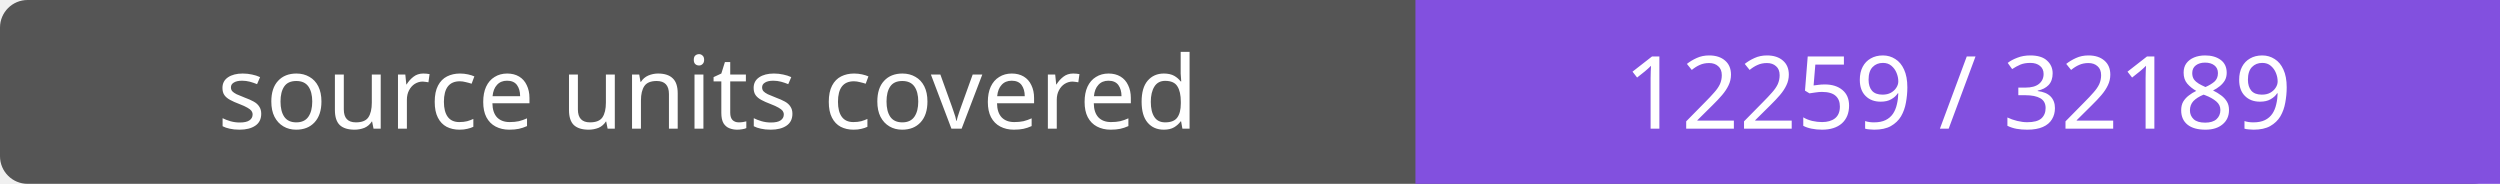
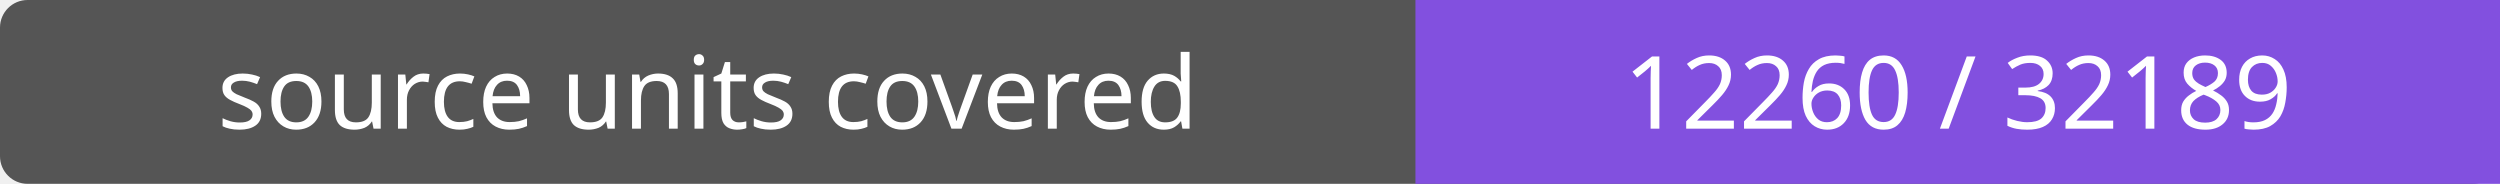
- <svg xmlns="http://www.w3.org/2000/svg" width="272" height="20" role="img" aria-label="source units covered: 12259 / 32189">
+ <svg xmlns="http://www.w3.org/2000/svg" width="272" height="20" role="img" aria-label="source units covered: 12260 / 32189">
  <rect width="272" height="20" rx="3" fill="#555" />
  <path fill="#8250df" d="M154 0h118v20H154z" />
  <g fill="#fff" text-anchor="middle" font-family="Verdana,sans-serif" font-size="11">
    <text x="77.0" y="14">source units covered</text>
-     <text x="213.0" y="14">12259 / 32189</text>
+     <text x="213.0" y="14">12260 / 32189</text>
  </g>
</svg>
